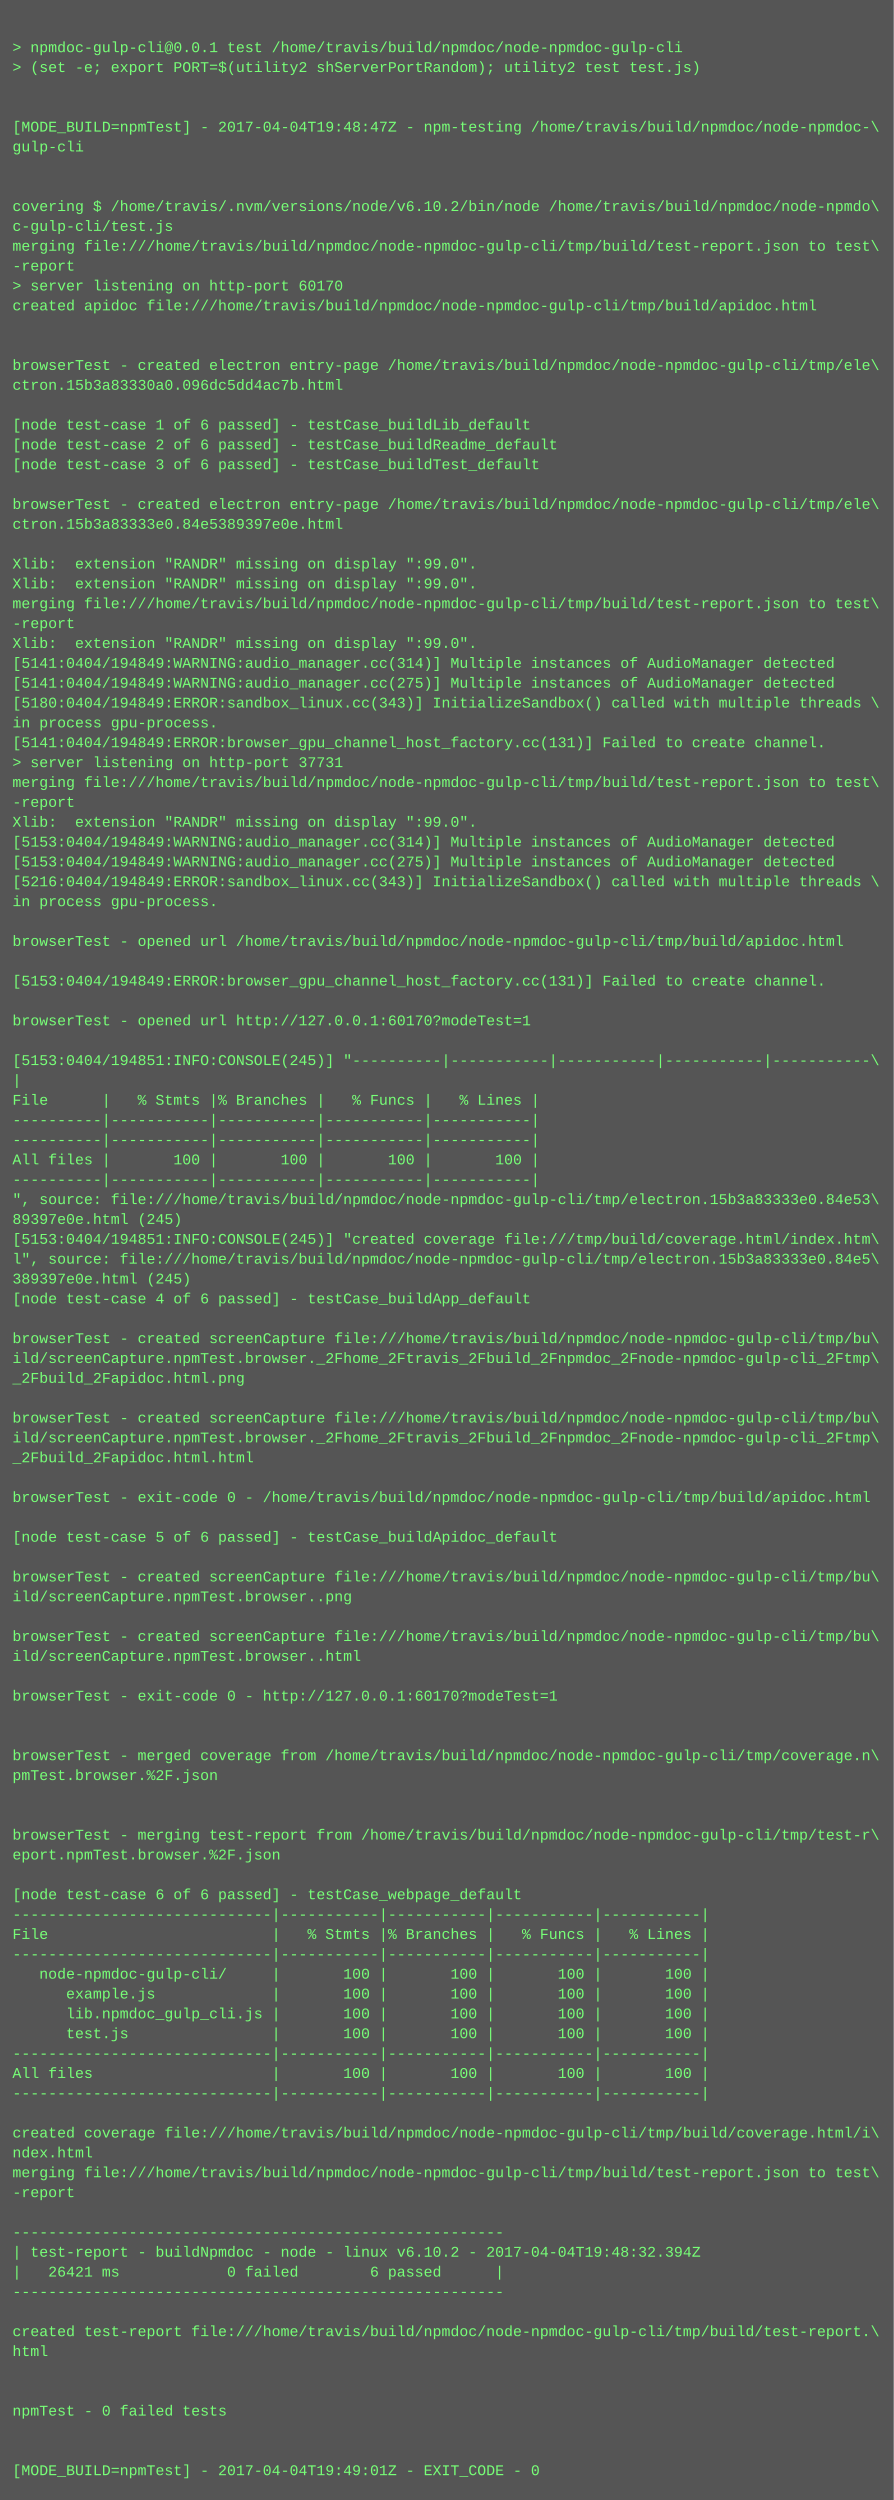
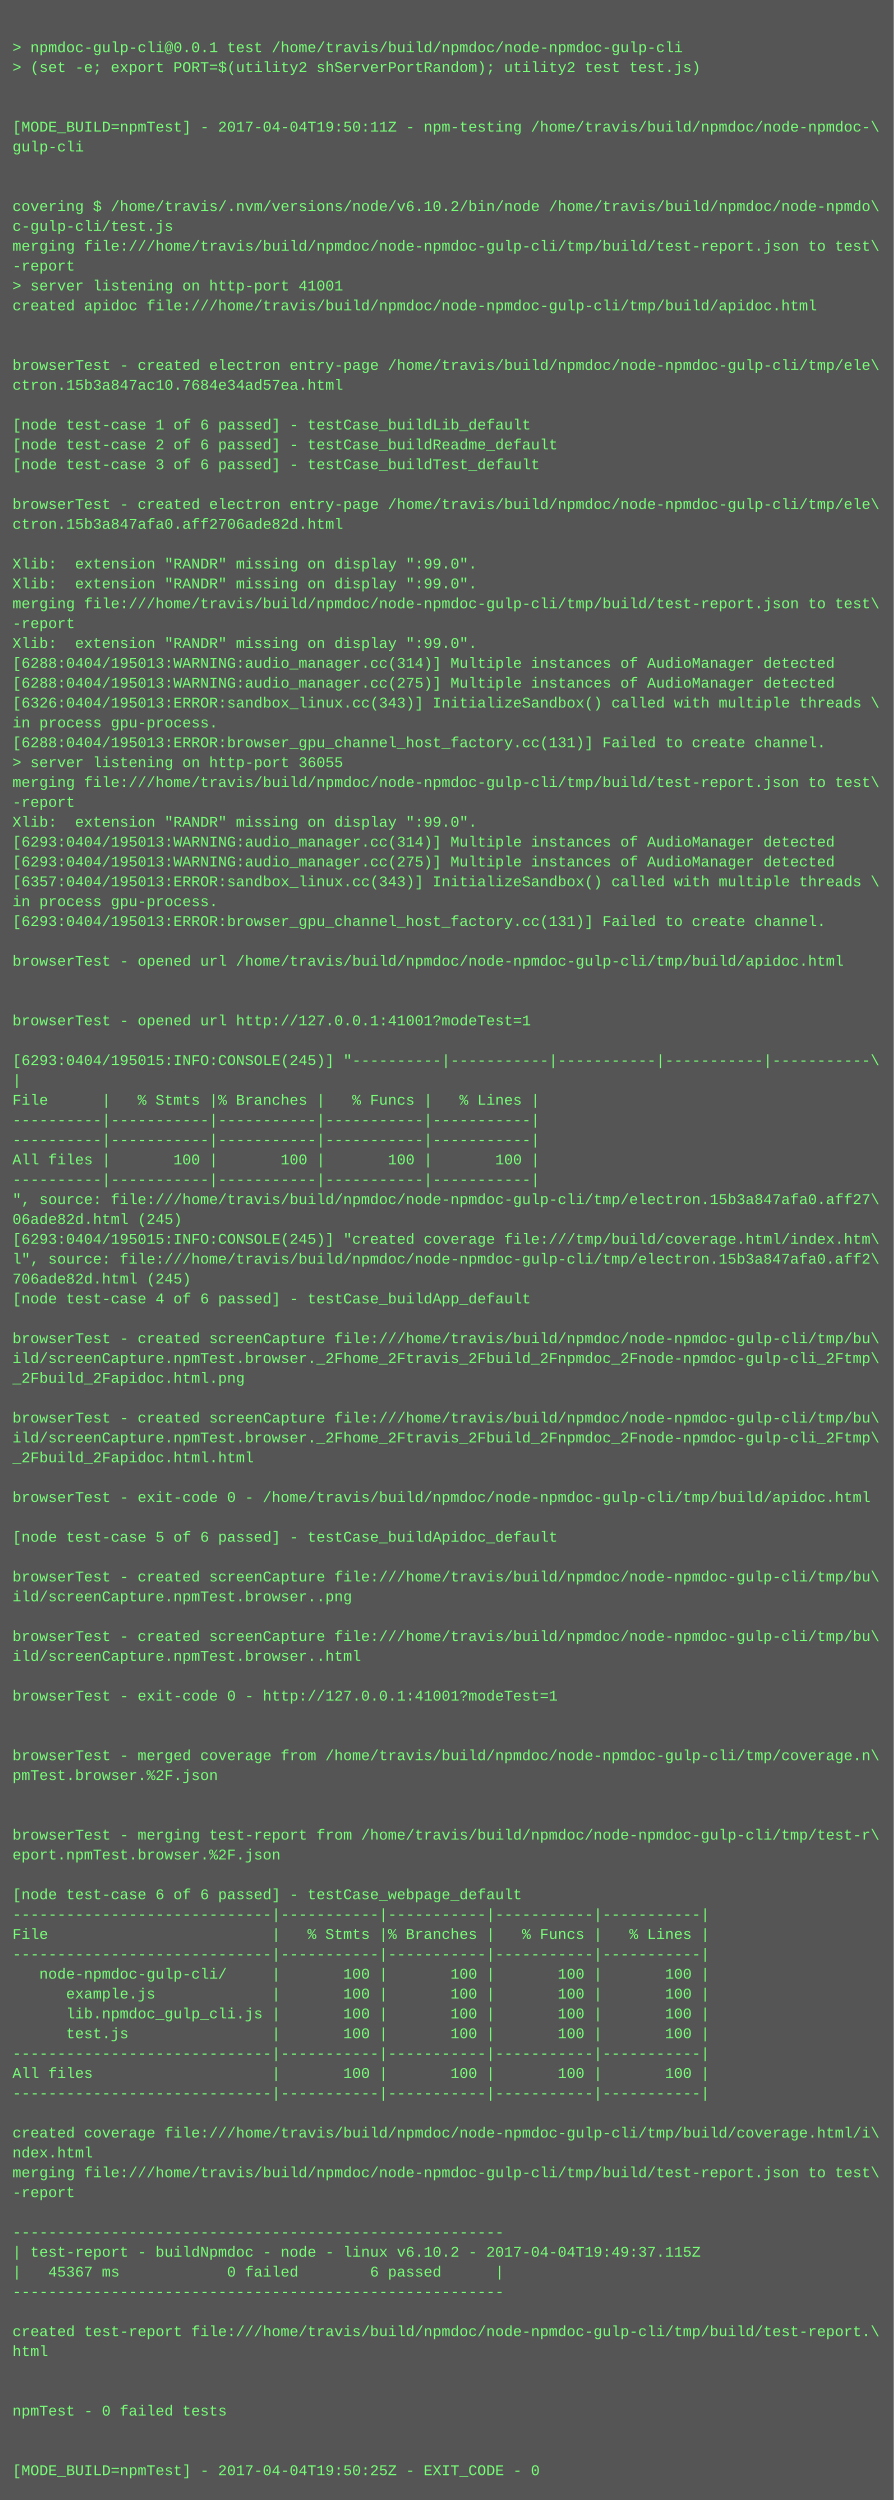
<svg xmlns="http://www.w3.org/2000/svg" height="2014" width="720">
  <rect height="2014" fill="#555" width="720" />
  <text fill="#7f7" font-family="Courier New" font-size="12" xml:space="preserve">
    <tspan x="10" y="26" />
    <tspan x="10" y="42">&gt; npmdoc-gulp-cli@0.0.1 test /home/travis/build/npmdoc/node-npmdoc-gulp-cli</tspan>
    <tspan x="10" y="58">&gt; (set -e; export PORT=$(utility2 shServerPortRandom); utility2 test test.js)</tspan>
    <tspan x="10" y="74" />
    <tspan x="10" y="90" />
-     <tspan x="10" y="106">[MODE_BUILD=npmTest] - 2017-04-04T19:48:47Z - npm-testing /home/travis/build/npmdoc/node-npmdoc-\</tspan>
+     <tspan x="10" y="106">[MODE_BUILD=npmTest] - 2017-04-04T19:50:11Z - npm-testing /home/travis/build/npmdoc/node-npmdoc-\</tspan>
    <tspan x="10" y="122">gulp-cli</tspan>
    <tspan x="10" y="138" />
    <tspan x="10" y="154" />
    <tspan x="10" y="170">covering $ /home/travis/.nvm/versions/node/v6.10.2/bin/node /home/travis/build/npmdoc/node-npmdo\</tspan>
    <tspan x="10" y="186">c-gulp-cli/test.js</tspan>
    <tspan x="10" y="202">merging file:///home/travis/build/npmdoc/node-npmdoc-gulp-cli/tmp/build/test-report.json to test\</tspan>
    <tspan x="10" y="218">-report</tspan>
-     <tspan x="10" y="234">&gt; server listening on http-port 60170</tspan>
+     <tspan x="10" y="234">&gt; server listening on http-port 41001</tspan>
    <tspan x="10" y="250">created apidoc file:///home/travis/build/npmdoc/node-npmdoc-gulp-cli/tmp/build/apidoc.html</tspan>
    <tspan x="10" y="266" />
    <tspan x="10" y="282" />
    <tspan x="10" y="298">browserTest - created electron entry-page /home/travis/build/npmdoc/node-npmdoc-gulp-cli/tmp/ele\</tspan>
-     <tspan x="10" y="314">ctron.15b3a83330a0.096dc5dd4ac7b.html</tspan>
+     <tspan x="10" y="314">ctron.15b3a847ac10.7684e34ad57ea.html</tspan>
    <tspan x="10" y="330" />
    <tspan x="10" y="346">[node test-case 1 of 6 passed] - testCase_buildLib_default</tspan>
    <tspan x="10" y="362">[node test-case 2 of 6 passed] - testCase_buildReadme_default</tspan>
    <tspan x="10" y="378">[node test-case 3 of 6 passed] - testCase_buildTest_default</tspan>
    <tspan x="10" y="394" />
    <tspan x="10" y="410">browserTest - created electron entry-page /home/travis/build/npmdoc/node-npmdoc-gulp-cli/tmp/ele\</tspan>
-     <tspan x="10" y="426">ctron.15b3a83333e0.84e5389397e0e.html</tspan>
+     <tspan x="10" y="426">ctron.15b3a847afa0.aff2706ade82d.html</tspan>
    <tspan x="10" y="442" />
    <tspan x="10" y="458">Xlib:  extension "RANDR" missing on display ":99.0".</tspan>
    <tspan x="10" y="474">Xlib:  extension "RANDR" missing on display ":99.0".</tspan>
    <tspan x="10" y="490">merging file:///home/travis/build/npmdoc/node-npmdoc-gulp-cli/tmp/build/test-report.json to test\</tspan>
    <tspan x="10" y="506">-report</tspan>
    <tspan x="10" y="522">Xlib:  extension "RANDR" missing on display ":99.0".</tspan>
-     <tspan x="10" y="538">[5141:0404/194849:WARNING:audio_manager.cc(314)] Multiple instances of AudioManager detected</tspan>
-     <tspan x="10" y="554">[5141:0404/194849:WARNING:audio_manager.cc(275)] Multiple instances of AudioManager detected</tspan>
-     <tspan x="10" y="570">[5180:0404/194849:ERROR:sandbox_linux.cc(343)] InitializeSandbox() called with multiple threads \</tspan>
+     <tspan x="10" y="538">[6288:0404/195013:WARNING:audio_manager.cc(314)] Multiple instances of AudioManager detected</tspan>
+     <tspan x="10" y="554">[6288:0404/195013:WARNING:audio_manager.cc(275)] Multiple instances of AudioManager detected</tspan>
+     <tspan x="10" y="570">[6326:0404/195013:ERROR:sandbox_linux.cc(343)] InitializeSandbox() called with multiple threads \</tspan>
    <tspan x="10" y="586">in process gpu-process. </tspan>
-     <tspan x="10" y="602">[5141:0404/194849:ERROR:browser_gpu_channel_host_factory.cc(131)] Failed to create channel.</tspan>
-     <tspan x="10" y="618">&gt; server listening on http-port 37731</tspan>
+     <tspan x="10" y="602">[6288:0404/195013:ERROR:browser_gpu_channel_host_factory.cc(131)] Failed to create channel.</tspan>
+     <tspan x="10" y="618">&gt; server listening on http-port 36055</tspan>
    <tspan x="10" y="634">merging file:///home/travis/build/npmdoc/node-npmdoc-gulp-cli/tmp/build/test-report.json to test\</tspan>
    <tspan x="10" y="650">-report</tspan>
    <tspan x="10" y="666">Xlib:  extension "RANDR" missing on display ":99.0".</tspan>
-     <tspan x="10" y="682">[5153:0404/194849:WARNING:audio_manager.cc(314)] Multiple instances of AudioManager detected</tspan>
-     <tspan x="10" y="698">[5153:0404/194849:WARNING:audio_manager.cc(275)] Multiple instances of AudioManager detected</tspan>
-     <tspan x="10" y="714">[5216:0404/194849:ERROR:sandbox_linux.cc(343)] InitializeSandbox() called with multiple threads \</tspan>
+     <tspan x="10" y="682">[6293:0404/195013:WARNING:audio_manager.cc(314)] Multiple instances of AudioManager detected</tspan>
+     <tspan x="10" y="698">[6293:0404/195013:WARNING:audio_manager.cc(275)] Multiple instances of AudioManager detected</tspan>
+     <tspan x="10" y="714">[6357:0404/195013:ERROR:sandbox_linux.cc(343)] InitializeSandbox() called with multiple threads \</tspan>
    <tspan x="10" y="730">in process gpu-process. </tspan>
-     <tspan x="10" y="746" />
-     <tspan x="10" y="762">browserTest - opened url /home/travis/build/npmdoc/node-npmdoc-gulp-cli/tmp/build/apidoc.html</tspan>
-     <tspan x="10" y="778" />
-     <tspan x="10" y="794">[5153:0404/194849:ERROR:browser_gpu_channel_host_factory.cc(131)] Failed to create channel.</tspan>
+     <tspan x="10" y="746">[6293:0404/195013:ERROR:browser_gpu_channel_host_factory.cc(131)] Failed to create channel.</tspan>
+     <tspan x="10" y="762" />
+     <tspan x="10" y="778">browserTest - opened url /home/travis/build/npmdoc/node-npmdoc-gulp-cli/tmp/build/apidoc.html</tspan>
+     <tspan x="10" y="794" />
    <tspan x="10" y="810" />
-     <tspan x="10" y="826">browserTest - opened url http://127.0.0.1:60170?modeTest=1</tspan>
+     <tspan x="10" y="826">browserTest - opened url http://127.0.0.1:41001?modeTest=1</tspan>
    <tspan x="10" y="842" />
-     <tspan x="10" y="858">[5153:0404/194851:INFO:CONSOLE(245)] "----------|-----------|-----------|-----------|-----------\</tspan>
+     <tspan x="10" y="858">[6293:0404/195015:INFO:CONSOLE(245)] "----------|-----------|-----------|-----------|-----------\</tspan>
    <tspan x="10" y="874">|</tspan>
    <tspan x="10" y="890">File      |   % Stmts |% Branches |   % Funcs |   % Lines |</tspan>
    <tspan x="10" y="906">----------|-----------|-----------|-----------|-----------|</tspan>
    <tspan x="10" y="922">----------|-----------|-----------|-----------|-----------|</tspan>
    <tspan x="10" y="938">All files |       100 |       100 |       100 |       100 |</tspan>
    <tspan x="10" y="954">----------|-----------|-----------|-----------|-----------|</tspan>
-     <tspan x="10" y="970">", source: file:///home/travis/build/npmdoc/node-npmdoc-gulp-cli/tmp/electron.15b3a83333e0.84e53\</tspan>
-     <tspan x="10" y="986">89397e0e.html (245)</tspan>
-     <tspan x="10" y="1002">[5153:0404/194851:INFO:CONSOLE(245)] "created coverage file:///tmp/build/coverage.html/index.htm\</tspan>
-     <tspan x="10" y="1018">l", source: file:///home/travis/build/npmdoc/node-npmdoc-gulp-cli/tmp/electron.15b3a83333e0.84e5\</tspan>
-     <tspan x="10" y="1034">389397e0e.html (245)</tspan>
+     <tspan x="10" y="970">", source: file:///home/travis/build/npmdoc/node-npmdoc-gulp-cli/tmp/electron.15b3a847afa0.aff27\</tspan>
+     <tspan x="10" y="986">06ade82d.html (245)</tspan>
+     <tspan x="10" y="1002">[6293:0404/195015:INFO:CONSOLE(245)] "created coverage file:///tmp/build/coverage.html/index.htm\</tspan>
+     <tspan x="10" y="1018">l", source: file:///home/travis/build/npmdoc/node-npmdoc-gulp-cli/tmp/electron.15b3a847afa0.aff2\</tspan>
+     <tspan x="10" y="1034">706ade82d.html (245)</tspan>
    <tspan x="10" y="1050">[node test-case 4 of 6 passed] - testCase_buildApp_default</tspan>
    <tspan x="10" y="1066" />
    <tspan x="10" y="1082">browserTest - created screenCapture file:///home/travis/build/npmdoc/node-npmdoc-gulp-cli/tmp/bu\</tspan>
    <tspan x="10" y="1098">ild/screenCapture.npmTest.browser._2Fhome_2Ftravis_2Fbuild_2Fnpmdoc_2Fnode-npmdoc-gulp-cli_2Ftmp\</tspan>
    <tspan x="10" y="1114">_2Fbuild_2Fapidoc.html.png</tspan>
    <tspan x="10" y="1130" />
    <tspan x="10" y="1146">browserTest - created screenCapture file:///home/travis/build/npmdoc/node-npmdoc-gulp-cli/tmp/bu\</tspan>
    <tspan x="10" y="1162">ild/screenCapture.npmTest.browser._2Fhome_2Ftravis_2Fbuild_2Fnpmdoc_2Fnode-npmdoc-gulp-cli_2Ftmp\</tspan>
    <tspan x="10" y="1178">_2Fbuild_2Fapidoc.html.html</tspan>
    <tspan x="10" y="1194" />
    <tspan x="10" y="1210">browserTest - exit-code 0 - /home/travis/build/npmdoc/node-npmdoc-gulp-cli/tmp/build/apidoc.html</tspan>
    <tspan x="10" y="1226" />
    <tspan x="10" y="1242">[node test-case 5 of 6 passed] - testCase_buildApidoc_default</tspan>
    <tspan x="10" y="1258" />
    <tspan x="10" y="1274">browserTest - created screenCapture file:///home/travis/build/npmdoc/node-npmdoc-gulp-cli/tmp/bu\</tspan>
    <tspan x="10" y="1290">ild/screenCapture.npmTest.browser..png</tspan>
    <tspan x="10" y="1306" />
    <tspan x="10" y="1322">browserTest - created screenCapture file:///home/travis/build/npmdoc/node-npmdoc-gulp-cli/tmp/bu\</tspan>
    <tspan x="10" y="1338">ild/screenCapture.npmTest.browser..html</tspan>
    <tspan x="10" y="1354" />
-     <tspan x="10" y="1370">browserTest - exit-code 0 - http://127.0.0.1:60170?modeTest=1</tspan>
+     <tspan x="10" y="1370">browserTest - exit-code 0 - http://127.0.0.1:41001?modeTest=1</tspan>
    <tspan x="10" y="1386" />
    <tspan x="10" y="1402" />
    <tspan x="10" y="1418">browserTest - merged coverage from /home/travis/build/npmdoc/node-npmdoc-gulp-cli/tmp/coverage.n\</tspan>
    <tspan x="10" y="1434">pmTest.browser.%2F.json</tspan>
    <tspan x="10" y="1450" />
    <tspan x="10" y="1466" />
    <tspan x="10" y="1482">browserTest - merging test-report from /home/travis/build/npmdoc/node-npmdoc-gulp-cli/tmp/test-r\</tspan>
    <tspan x="10" y="1498">eport.npmTest.browser.%2F.json</tspan>
    <tspan x="10" y="1514" />
    <tspan x="10" y="1530">[node test-case 6 of 6 passed] - testCase_webpage_default</tspan>
    <tspan x="10" y="1546">-----------------------------|-----------|-----------|-----------|-----------|</tspan>
    <tspan x="10" y="1562">File                         |   % Stmts |% Branches |   % Funcs |   % Lines |</tspan>
    <tspan x="10" y="1578">-----------------------------|-----------|-----------|-----------|-----------|</tspan>
    <tspan x="10" y="1594">   node-npmdoc-gulp-cli/     |       100 |       100 |       100 |       100 |</tspan>
    <tspan x="10" y="1610">      example.js             |       100 |       100 |       100 |       100 |</tspan>
    <tspan x="10" y="1626">      lib.npmdoc_gulp_cli.js |       100 |       100 |       100 |       100 |</tspan>
    <tspan x="10" y="1642">      test.js                |       100 |       100 |       100 |       100 |</tspan>
    <tspan x="10" y="1658">-----------------------------|-----------|-----------|-----------|-----------|</tspan>
    <tspan x="10" y="1674">All files                    |       100 |       100 |       100 |       100 |</tspan>
    <tspan x="10" y="1690">-----------------------------|-----------|-----------|-----------|-----------|</tspan>
    <tspan x="10" y="1706" />
    <tspan x="10" y="1722">created coverage file:///home/travis/build/npmdoc/node-npmdoc-gulp-cli/tmp/build/coverage.html/i\</tspan>
    <tspan x="10" y="1738">ndex.html</tspan>
    <tspan x="10" y="1754">merging file:///home/travis/build/npmdoc/node-npmdoc-gulp-cli/tmp/build/test-report.json to test\</tspan>
    <tspan x="10" y="1770">-report</tspan>
    <tspan x="10" y="1786" />
    <tspan x="10" y="1802">-------------------------------------------------------</tspan>
-     <tspan x="10" y="1818">| test-report - buildNpmdoc - node - linux v6.10.2 - 2017-04-04T19:48:32.394Z</tspan>
-     <tspan x="10" y="1834">|   26421 ms            0 failed        6 passed      |</tspan>
+     <tspan x="10" y="1818">| test-report - buildNpmdoc - node - linux v6.10.2 - 2017-04-04T19:49:37.115Z</tspan>
+     <tspan x="10" y="1834">|   45367 ms            0 failed        6 passed      |</tspan>
    <tspan x="10" y="1850">-------------------------------------------------------</tspan>
    <tspan x="10" y="1866" />
    <tspan x="10" y="1882">created test-report file:///home/travis/build/npmdoc/node-npmdoc-gulp-cli/tmp/build/test-report.\</tspan>
    <tspan x="10" y="1898">html</tspan>
    <tspan x="10" y="1914" />
    <tspan x="10" y="1930" />
    <tspan x="10" y="1946">npmTest - 0 failed tests</tspan>
    <tspan x="10" y="1962" />
    <tspan x="10" y="1978" />
-     <tspan x="10" y="1994">[MODE_BUILD=npmTest] - 2017-04-04T19:49:01Z - EXIT_CODE - 0</tspan>
+     <tspan x="10" y="1994">[MODE_BUILD=npmTest] - 2017-04-04T19:50:25Z - EXIT_CODE - 0</tspan>
  </text>
</svg>
